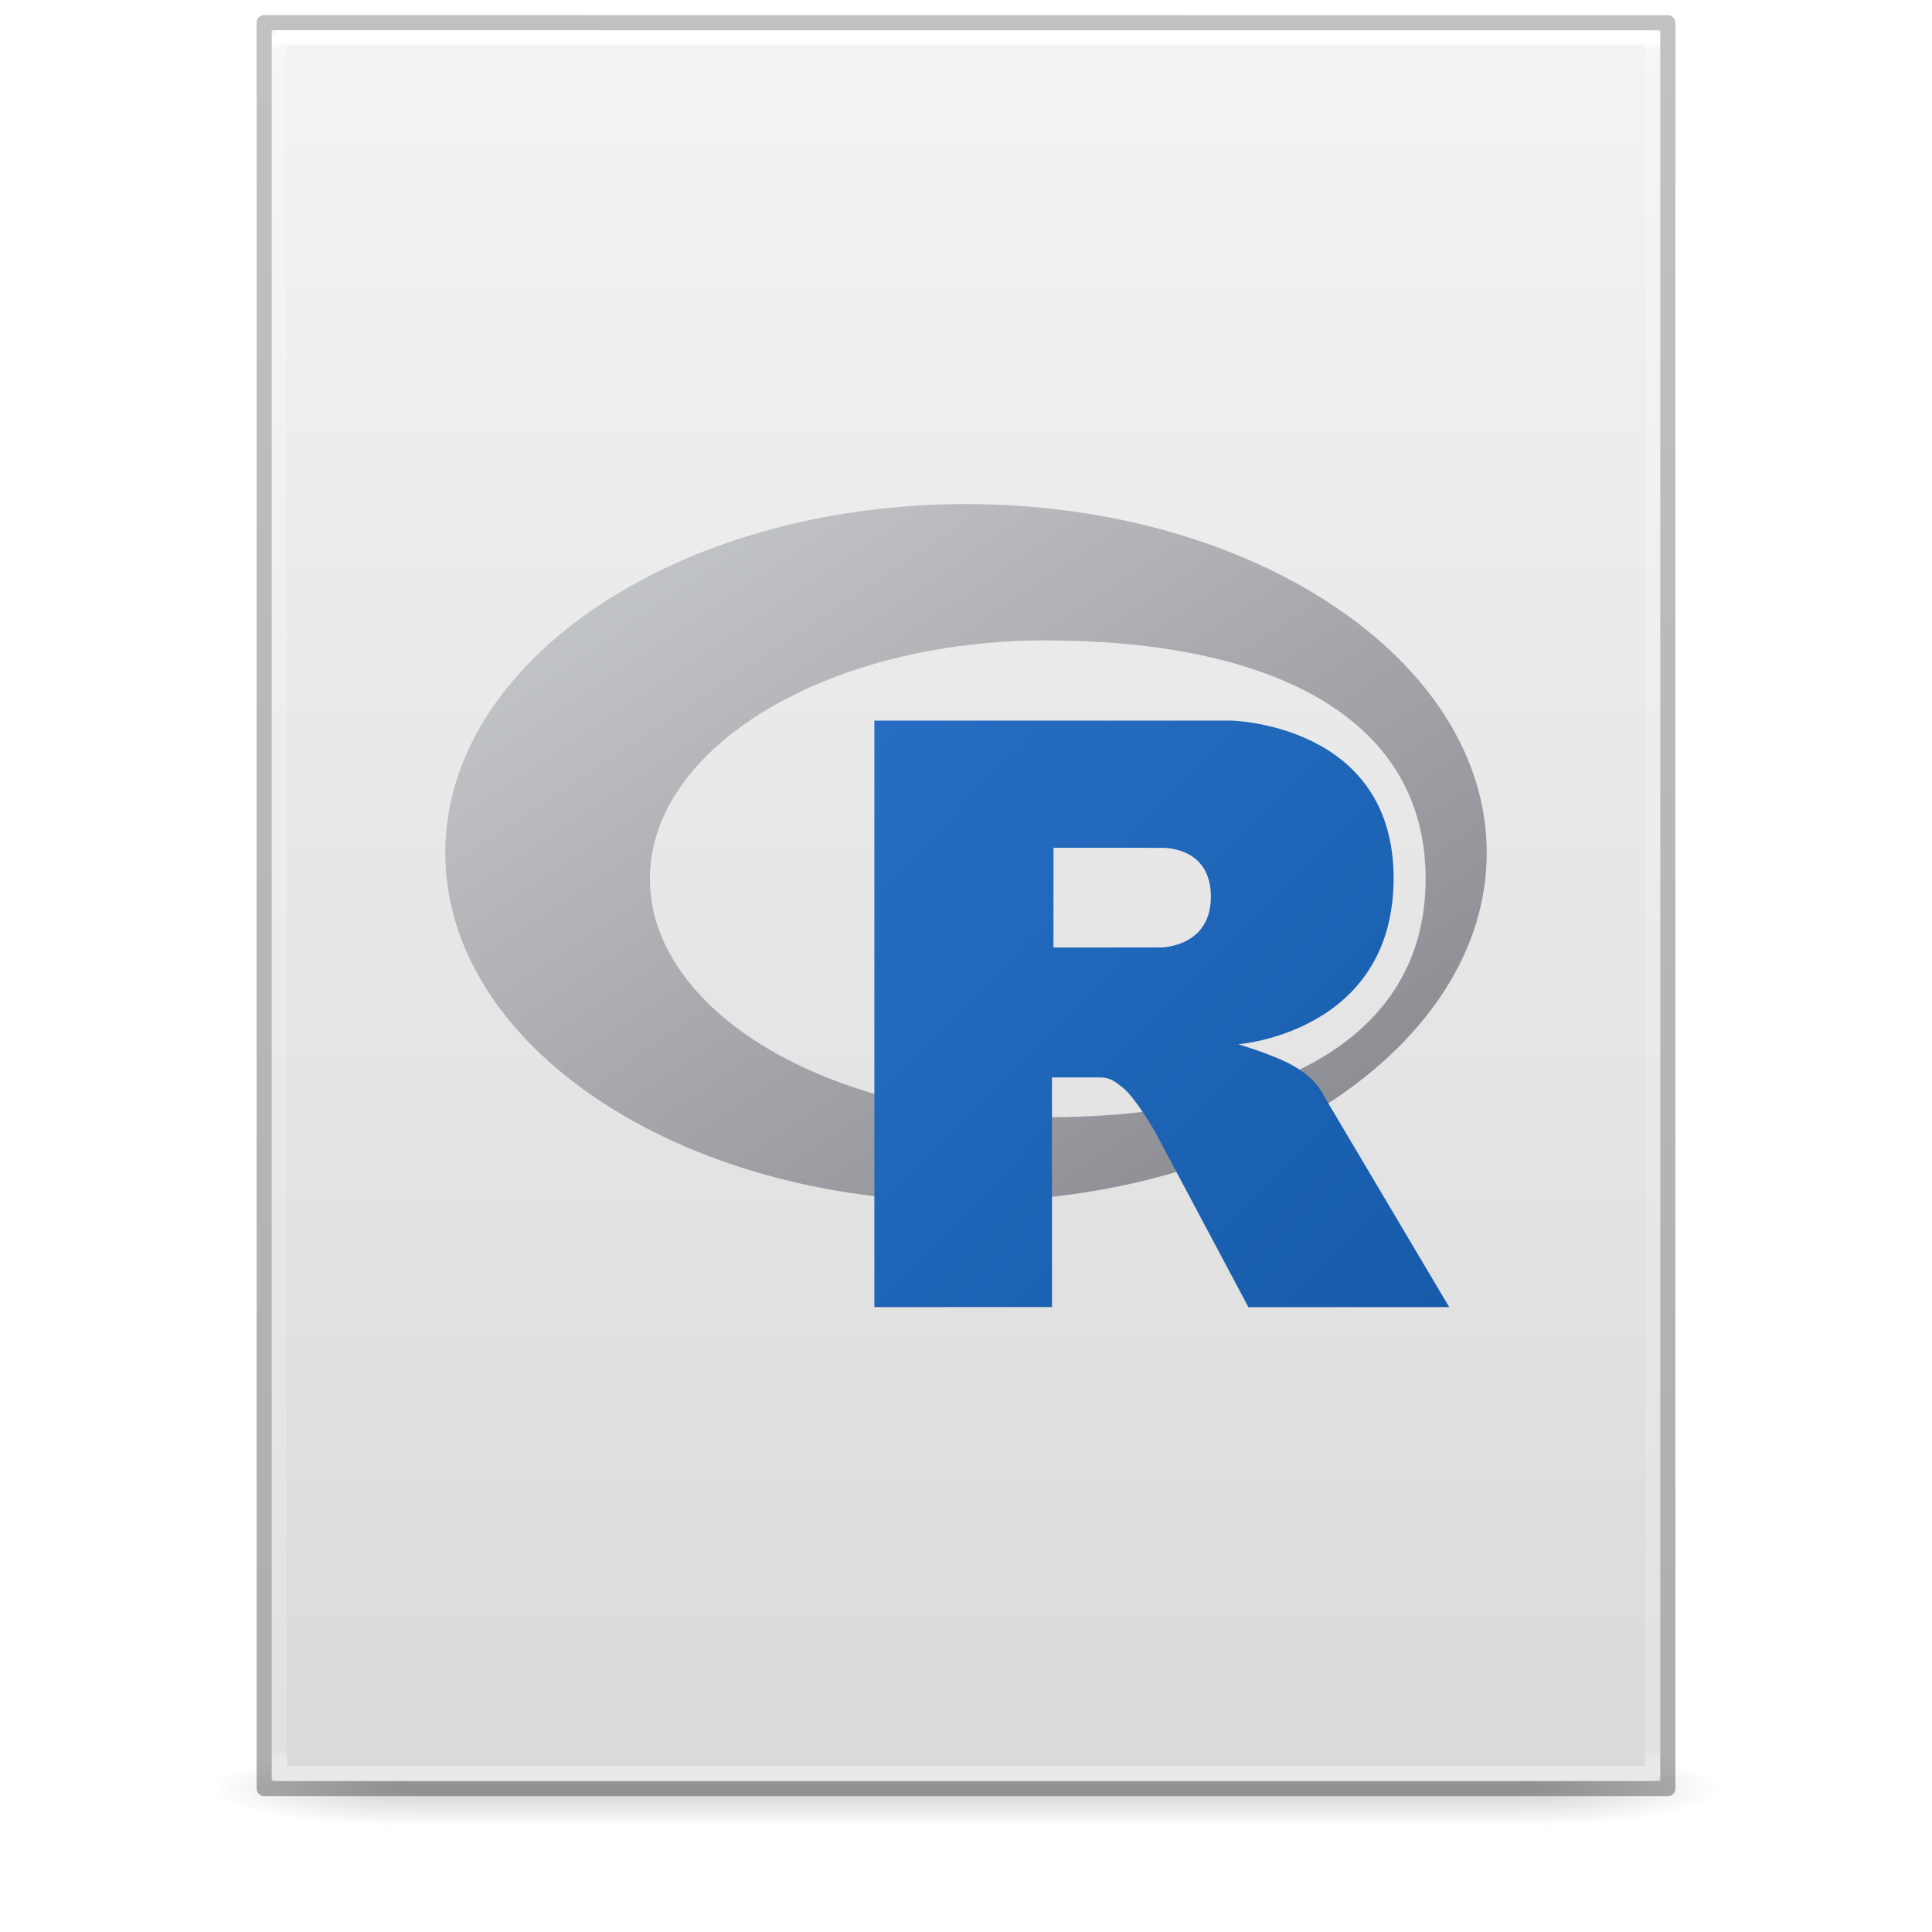
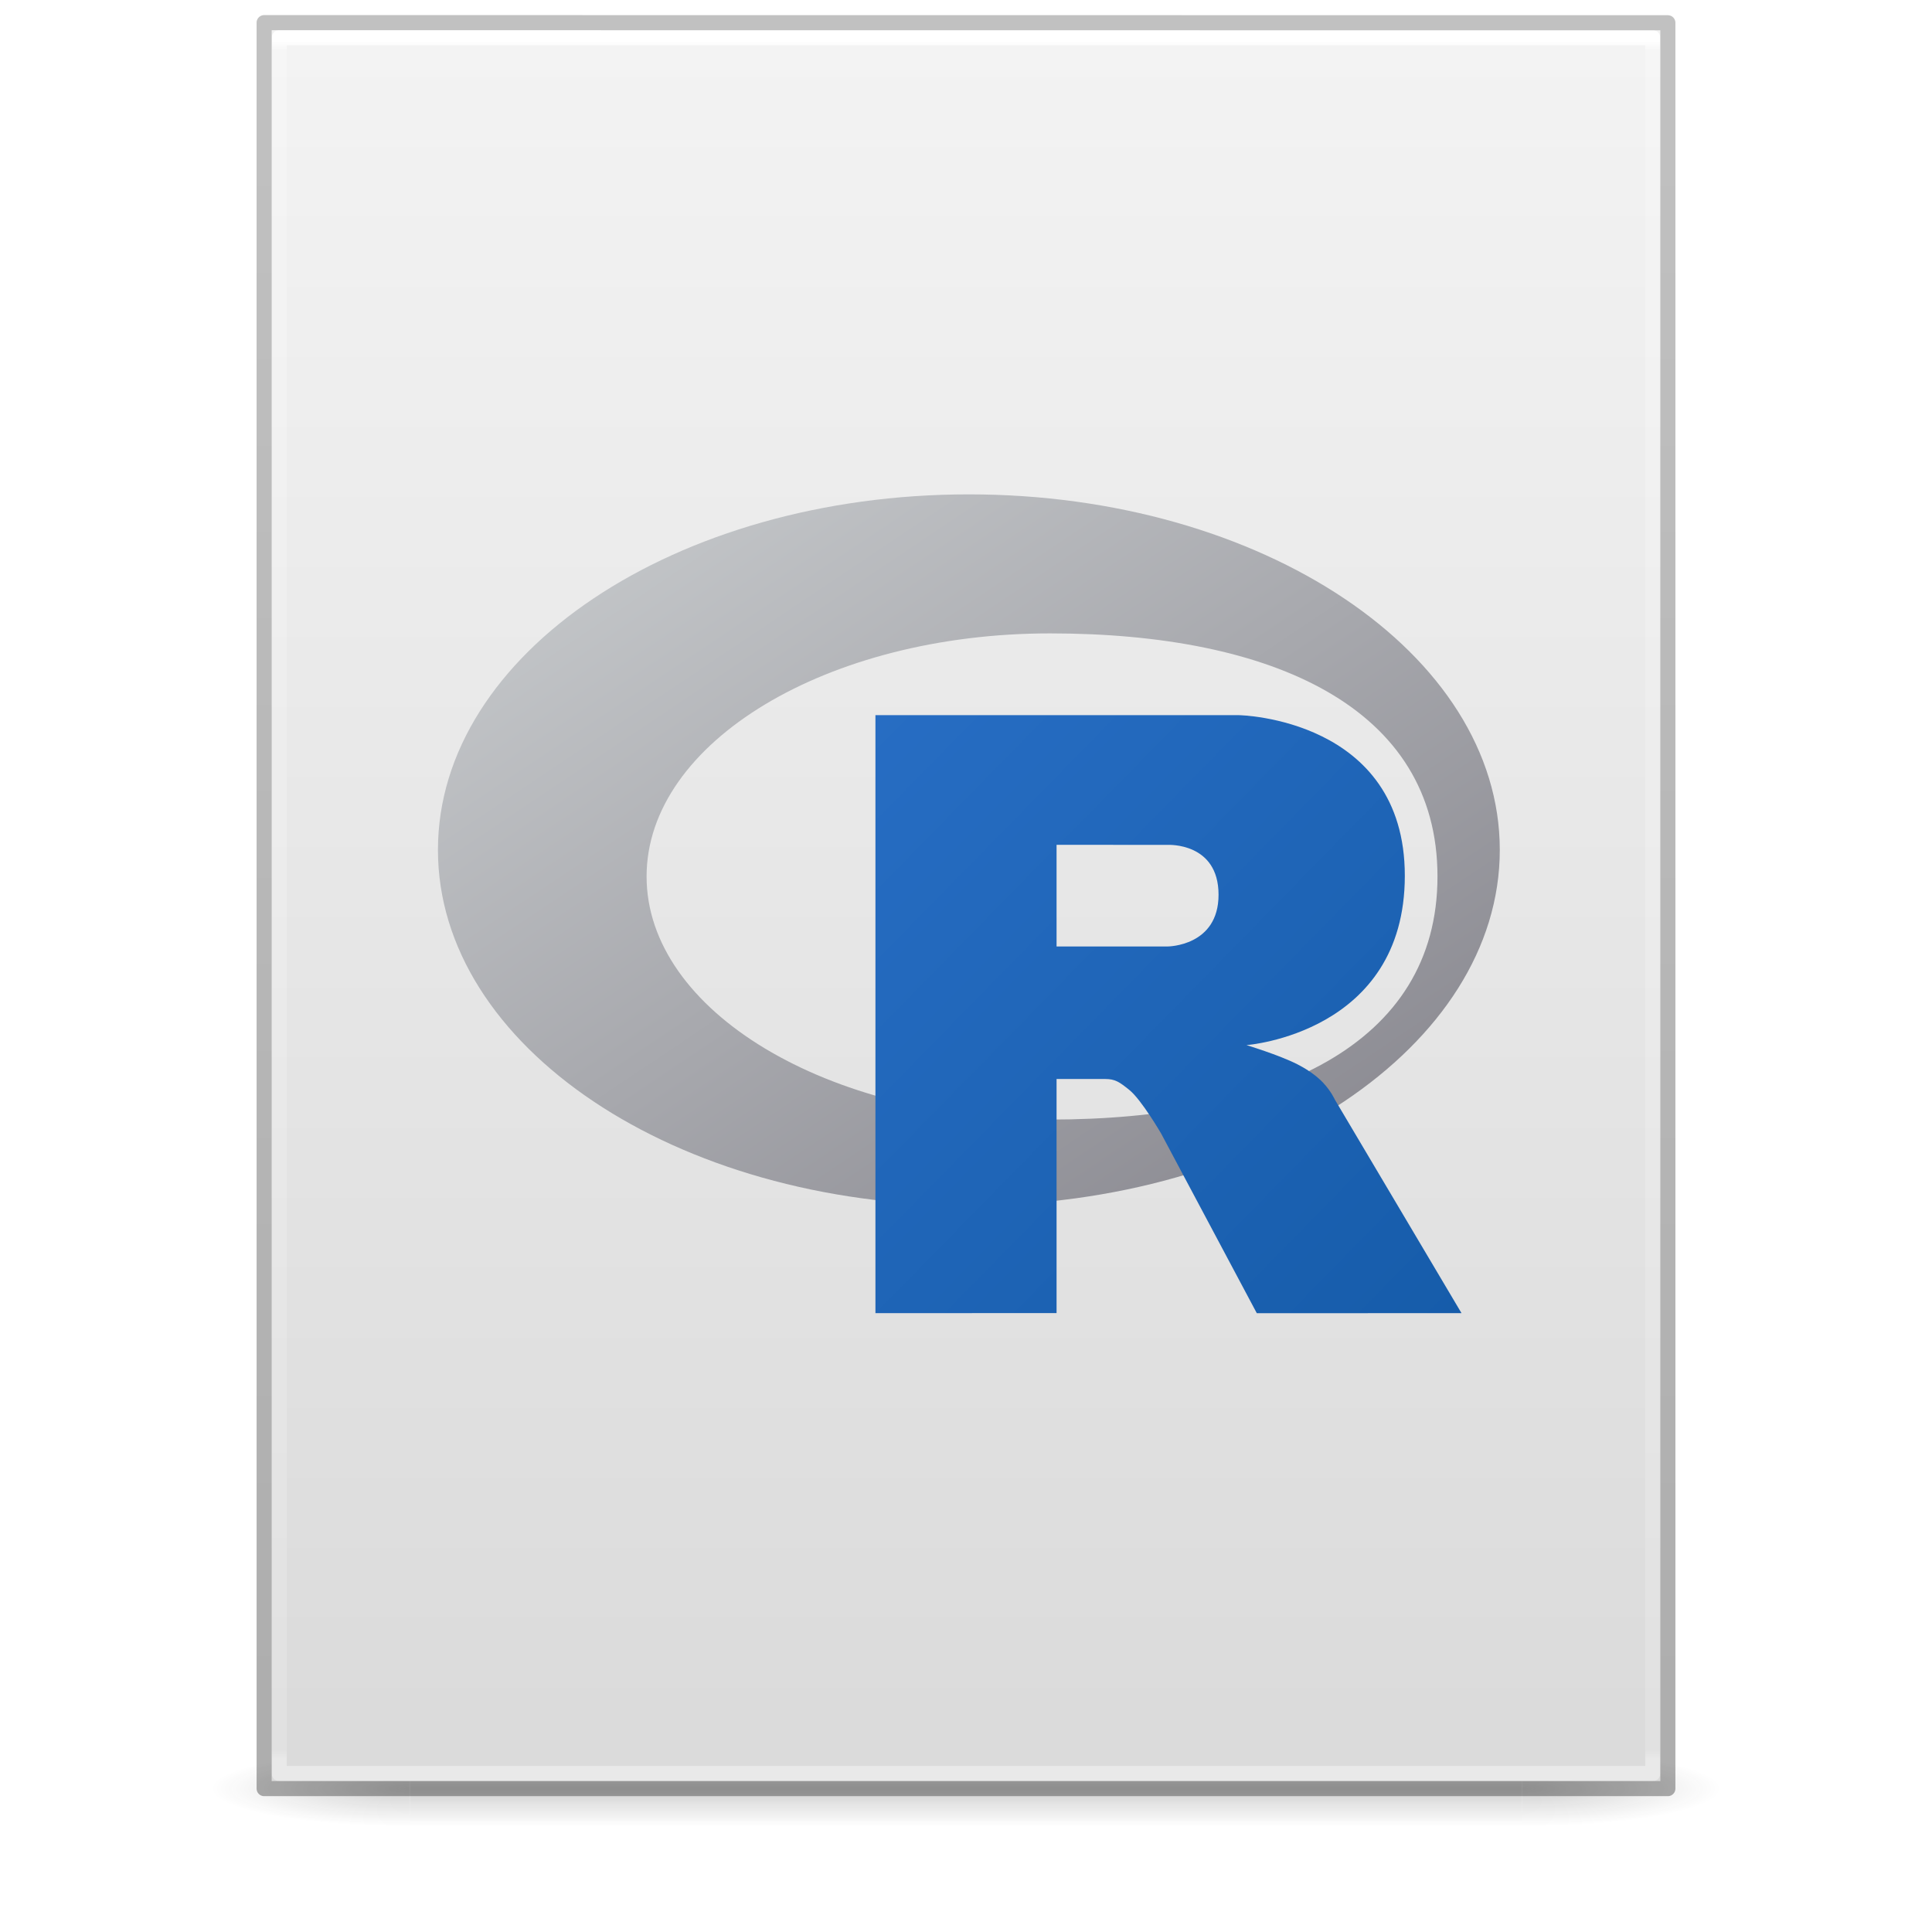
<svg xmlns="http://www.w3.org/2000/svg" xmlns:xlink="http://www.w3.org/1999/xlink" version="1.1" width="128" height="128" id="svg3172">
  <defs id="defs3174">
    <linearGradient id="linearGradient3600">
      <stop id="stop3602" style="stop-color:#f4f4f4;stop-opacity:1" offset="0" />
      <stop id="stop3604" style="stop-color:#dbdbdb;stop-opacity:1" offset="1" />
    </linearGradient>
    <linearGradient id="linearGradient3702-501-757-486">
      <stop id="stop3100" style="stop-color:#181818;stop-opacity:0" offset="0" />
      <stop id="stop3102" style="stop-color:#181818;stop-opacity:1" offset="0.5" />
      <stop id="stop3104" style="stop-color:#181818;stop-opacity:0" offset="1" />
    </linearGradient>
    <linearGradient id="linearGradient3688-464-309-255">
      <stop id="stop3094" style="stop-color:#181818;stop-opacity:1" offset="0" />
      <stop id="stop3096" style="stop-color:#181818;stop-opacity:0" offset="1" />
    </linearGradient>
    <linearGradient x1="25.132" y1="0.985" x2="25.132" y2="47.013" id="linearGradient3019-2" xlink:href="#linearGradient3600" gradientUnits="userSpaceOnUse" gradientTransform="matrix(2.628566,0,0,2.520489,0.914429,-4.357971)" />
    <linearGradient x1="24" y1="5.564" x2="24" y2="42.195" id="linearGradient3016-9" xlink:href="#linearGradient3977-3" gradientUnits="userSpaceOnUse" gradientTransform="matrix(2.459459,0,0,3.108108,4.972985,-14.59455)" />
    <linearGradient id="linearGradient3977-3">
      <stop id="stop3979-6" style="stop-color:#ffffff;stop-opacity:1" offset="0" />
      <stop id="stop3981-0" style="stop-color:#ffffff;stop-opacity:0.235" offset="0.006" />
      <stop id="stop3983-6" style="stop-color:#ffffff;stop-opacity:0.157" offset="0.994" />
      <stop id="stop3985-2" style="stop-color:#ffffff;stop-opacity:0.392" offset="1" />
    </linearGradient>
    <linearGradient x1="-51.786" y1="50.786" x2="-51.786" y2="2.906" id="linearGradient3148" xlink:href="#linearGradient3104-6" gradientUnits="userSpaceOnUse" gradientTransform="matrix(2.14563,0,0,2.379129,158.0898,-7.746462)" />
    <linearGradient id="linearGradient3104-6">
      <stop id="stop3106-3" style="stop-color:#000000;stop-opacity:0.318" offset="0" />
      <stop id="stop3108-9" style="stop-color:#000000;stop-opacity:0.24" offset="1" />
    </linearGradient>
    <linearGradient gradientUnits="userSpaceOnUse" xlink:href="#linearGradient3702-501-757-486" id="linearGradient4097" y2="39.999" x2="25.058" y1="47.028" x1="25.058" gradientTransform="matrix(2.842105,0,0,0.7142857,-4.210534,87.43007)" />
    <radialGradient gradientTransform="matrix(5.694965,0,0,0.9999999,-52.6653,-162.0015)" gradientUnits="userSpaceOnUse" xlink:href="#linearGradient3688-464-309-255" id="radialGradient4095" fy="43.5" fx="4.993" r="2.5" cy="43.5" cx="4.993" />
    <radialGradient gradientTransform="matrix(5.694965,0,0,0.9999999,75.33468,75.0015)" gradientUnits="userSpaceOnUse" xlink:href="#linearGradient3688-464-309-255" id="radialGradient4093" fy="43.5" fx="4.993" r="2.5" cy="43.5" cx="4.993" />
-     <linearGradient id="gradientFill-1" x1="0.741" x2="590.863" y1="3.666" y2="593.787" gradientUnits="userSpaceOnUse" spreadMethod="pad" gradientTransform="matrix(0.1169251,0,0,0.07830807,29.41331,33.10872)">
+     <linearGradient id="gradientFill-1" x1="0.741" x2="590.863" y1="3.666" y2="593.787" gradientUnits="userSpaceOnUse" spreadMethod="pad" gradientTransform="matrix(0.1192128,0,0,0.07984018,28.92708,32.46138)">
      <stop offset="0" stop-color="rgb(203,206,208)" stop-opacity="1" id="stop2" />
      <stop offset="1" stop-color="rgb(132,131,139)" stop-opacity="1" id="stop4" />
    </linearGradient>
-     <linearGradient id="gradientFill-2" x1="301.026" x2="703.068" y1="151.401" y2="553.442" gradientUnits="userSpaceOnUse" spreadMethod="pad" gradientTransform="matrix(0.09472605,0,0,0.0966596,29.41331,33.10872)">
+     <linearGradient id="gradientFill-2" x1="301.026" x2="703.068" y1="151.401" y2="553.442" gradientUnits="userSpaceOnUse" spreadMethod="pad" gradientTransform="matrix(0.09657938,0,0,0.09855076,28.92708,32.46138)">
      <stop offset="0" stop-color="rgb(39,109,195)" stop-opacity="1" id="stop7" />
      <stop offset="1" stop-color="rgb(22,92,170)" stop-opacity="1" id="stop9" />
    </linearGradient>
  </defs>
  <g id="g978" style="opacity:0.2;stroke-width:1.039" transform="matrix(0.9259259,0,0,1,4.740749,0)">
    <rect style="fill:url(#radialGradient4093);fill-opacity:1;stroke:none;stroke-width:1.481" id="rect2801" y="116.001" x="103.789" height="5" width="14.211" />
    <rect style="fill:url(#radialGradient4095);fill-opacity:1;stroke:none;stroke-width:1.481" id="rect3696" transform="scale(-1)" y="-121.001" x="-24.211" height="5" width="14.211" />
    <rect style="fill:url(#linearGradient4097);fill-opacity:1;stroke:none;stroke-width:1.481" id="rect3700" y="116.001" x="24.211" height="5" width="79.579" />
  </g>
-   <path d="m 18,2 c 21.082,0 92,0.007 92,0.007 L 110,118 c 0,0 -61.333,0 -92,0 0,-38.667 0,-77.333 0,-116 z" id="path4160" style="display:inline;fill:url(#linearGradient3019-2);fill-opacity:1;stroke:none" />
+   <path id="path4160" style="display:inline;fill:url(#linearGradient3019-2);fill-opacity:1;stroke:none" d="M 18 2 L 18 118 L 110 118 L 110 2.008 C 110 2.008 39.082 2 18 2 z " />
  <path d="m 109.5,117.5 h -91 V 2.5 h 91 z" id="rect6741-1" style="fill:none;stroke:url(#linearGradient3016-9);stroke-width:1;stroke-linecap:round;stroke-linejoin:round;stroke-miterlimit:4;stroke-dasharray:none;stroke-dashoffset:0;stroke-opacity:1" />
  <path d="m 17.5,1.5 c 21.311,0 93,0.008 93,0.008 l 1e-4,116.992 c 0,0 -62,0 -93,0 0,-39 0,-78 0,-116.999 z" id="path4160-6-1" style="display:inline;fill:none;stroke:url(#linearGradient3148);stroke-width:1;stroke-linecap:butt;stroke-linejoin:round;stroke-miterlimit:4;stroke-dasharray:none;stroke-dashoffset:0;stroke-opacity:1" />
-   <path d="m 64,79.607 c -19.054,0 -34.5,-10.345 -34.5,-23.106 0,-12.761 15.446,-23.106 34.5,-23.106 19.054,0 34.5,10.345 34.5,23.106 0,12.761 -15.446,23.106 -34.5,23.106 z m 5.281,-37.178 c -14.483,0 -26.223,7.072 -26.223,15.796 0,8.724 11.74,15.796 26.223,15.796 14.482,0 25.17,-4.835 25.17,-15.796 0,-10.958 -10.688,-15.796 -25.17,-15.796 z" fill="url(#gradientFill-1)" fill-rule="evenodd" id="path14" style="fill:url(#gradientFill-1);stroke-width:0.096" />
-   <path d="m 82.042,69.183 c 0,0 2.088,0.63 3.301,1.244 0.421,0.213 1.149,0.638 1.675,1.196 0.515,0.547 0.766,1.1 0.766,1.1 l 8.229,13.875 -13.301,0.006 -6.22,-11.68 c 0,0 -1.274,-2.188 -2.057,-2.823 -0.654,-0.529 -0.932,-0.718 -1.579,-0.718 -0.45,0 -3.16,0 -3.16,0 l 0.003,15.212 -11.77,0.005 V 47.743 h 23.635 c 0,0 10.765,0.194 10.765,10.436 0,10.242 -10.286,11.004 -10.286,11.004 z m -5.119,-13.011 -7.125,-0.005 -0.004,6.607 7.129,-0.002 c 0,0 3.301,-0.01 3.301,-3.361 0,-3.418 -3.301,-3.239 -3.301,-3.239 z" fill="url(#gradientFill-2)" fill-rule="evenodd" id="path16" style="fill:url(#gradientFill-2);stroke-width:0.096" />
+   <path d="m 64.19,79.869 c -19.427,0 -35.175,-10.547 -35.175,-23.558 0,-13.011 15.748,-23.558 35.175,-23.558 19.427,0 35.175,10.547 35.175,23.558 0,13.011 -15.748,23.558 -35.175,23.558 z m 5.384,-37.905 c -14.766,0 -26.736,7.21 -26.736,16.105 0,8.895 11.97,16.105 26.736,16.105 14.766,0 25.663,-4.93 25.663,-16.105 0,-11.172 -10.897,-16.105 -25.663,-16.105 z" fill="url(#gradientFill-1)" fill-rule="evenodd" id="path14" style="fill:url(#gradientFill-1);stroke-width:0.098" />
+   <path d="m 82.585,69.242 c 0,0 2.129,0.642 3.366,1.268 0.429,0.217 1.172,0.651 1.707,1.22 0.525,0.557 0.78,1.122 0.78,1.122 l 8.39,14.146 -13.561,0.006 -6.341,-11.908 c 0,0 -1.299,-2.231 -2.098,-2.878 -0.667,-0.54 -0.951,-0.732 -1.61,-0.732 H 70 L 70,86.995 58,87 V 47.382 h 24.097 c 0,0 10.976,0.198 10.976,10.64 0,10.442 -10.488,11.219 -10.488,11.219 z M 77.366,55.976 70,55.971 v 6.737 l 7.366,-0.002 c 0,0 3.366,-0.01 3.366,-3.427 0,-3.485 -3.366,-3.303 -3.366,-3.303 z" fill="url(#gradientFill-2)" fill-rule="evenodd" id="path16" style="fill:url(#gradientFill-2);stroke-width:0.098" />
</svg>
